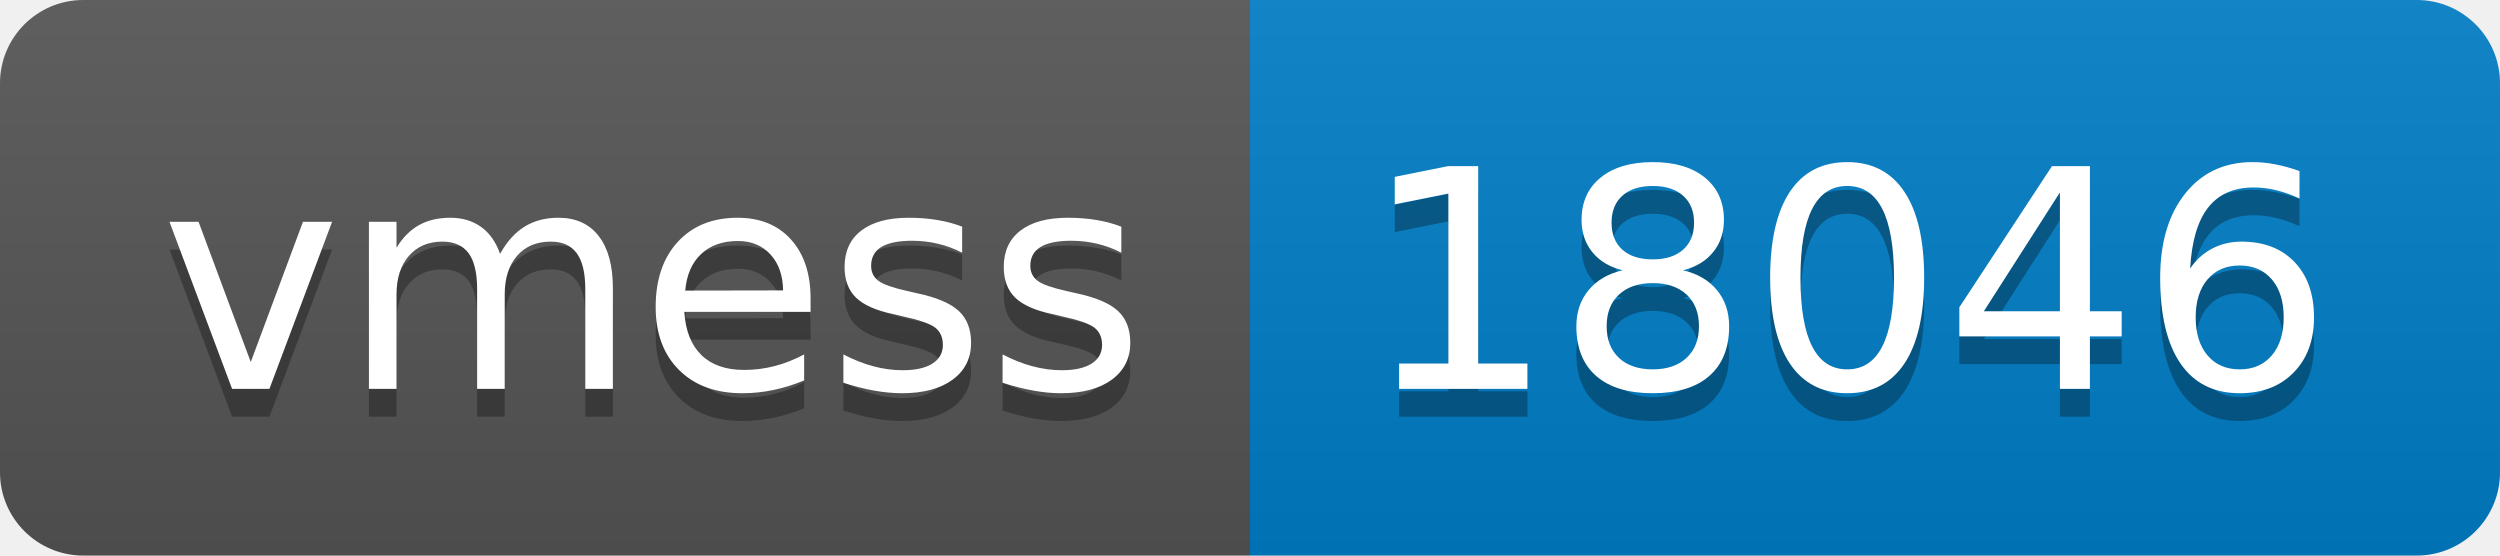
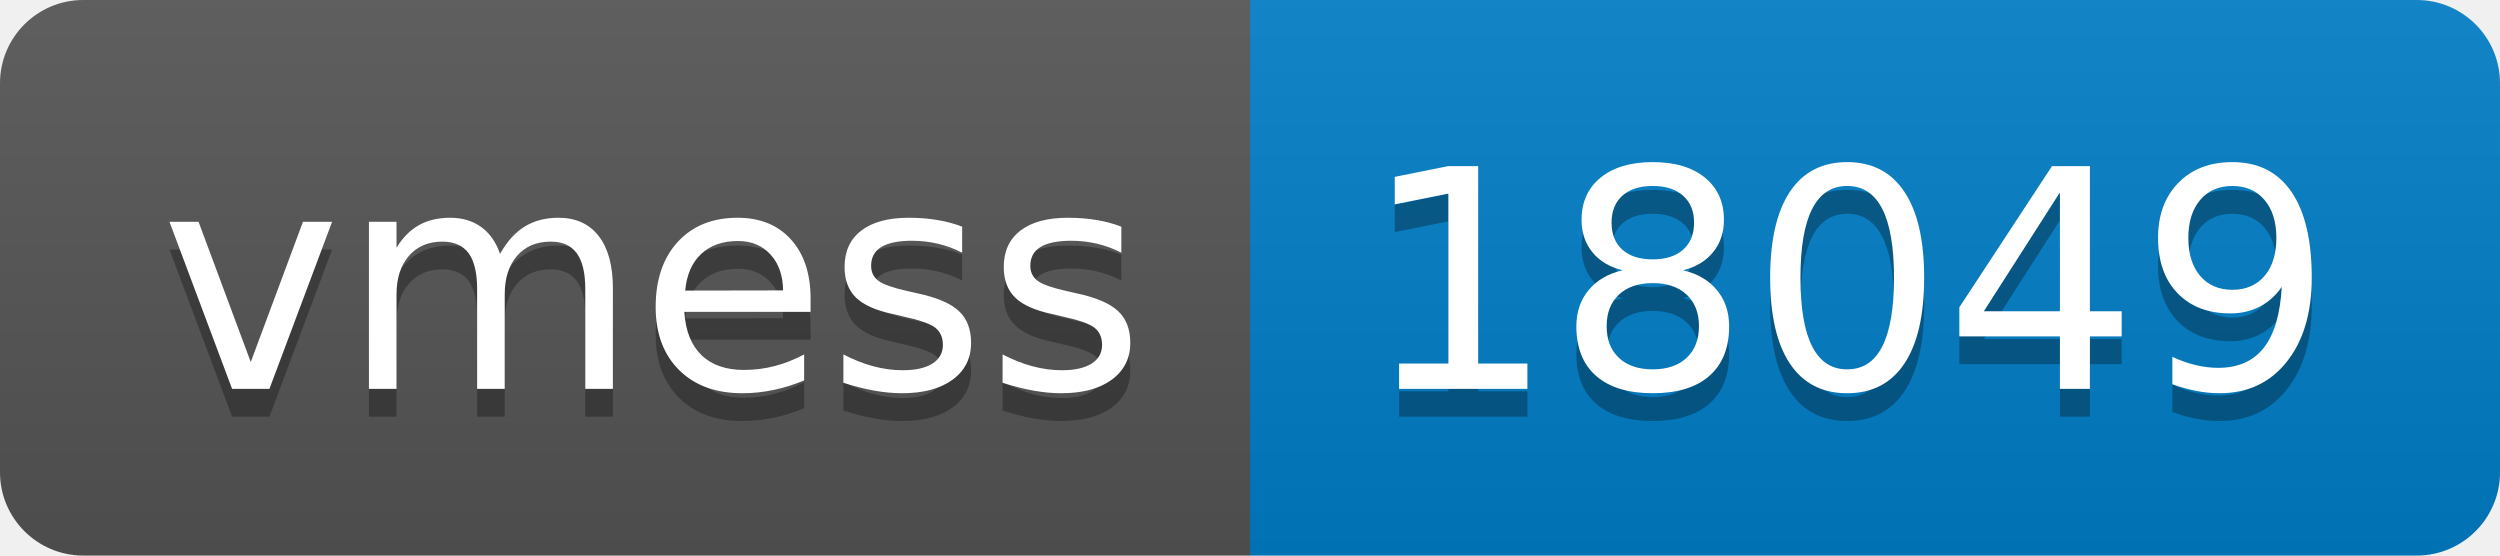
- <svg xmlns="http://www.w3.org/2000/svg" width="90" height="20" role="img" aria-label="vmess: 18046">
+ <svg xmlns="http://www.w3.org/2000/svg" width="90" height="20" role="img" aria-label="vmess: 18049">
  <linearGradient id="s" x2="0" y2="100%">
    <stop offset="0" stop-color="#bbb" stop-opacity=".1" />
    <stop offset="1" stop-opacity=".1" />
  </linearGradient>
  <clipPath id="r">
    <rect width="90" height="20" rx="3" fill="#fff" />
  </clipPath>
  <g clip-path="url(#r)">
    <rect width="45" height="20" fill="#555" />
    <rect x="45" width="45" height="20" fill="#007ec6" />
    <rect width="90" height="20" fill="url(#s)" />
  </g>
  <g fill="#fff" text-anchor="middle" font-family="Verdana,Geneva,DejaVu Sans,sans-serif" text-rendering="geometricPrecision" font-size="110">
    <text aria-hidden="true" x="235" y="150" fill="#010101" fill-opacity=".3" transform="scale(.1)" textLength="350">vmess</text>
    <text x="235" y="140" transform="scale(.1)" fill="#fff" textLength="350">vmess</text>
-     <text aria-hidden="true" x="665" y="150" fill="#010101" fill-opacity=".3" transform="scale(.1)" textLength="350">18046</text>
-     <text x="665" y="140" transform="scale(.1)" fill="#fff" textLength="350">18046</text>
+     <text aria-hidden="true" x="665" y="150" fill="#010101" fill-opacity=".3" transform="scale(.1)" textLength="350">18049</text>
+     <text x="665" y="140" transform="scale(.1)" fill="#fff" textLength="350">18049</text>
  </g>
</svg>
